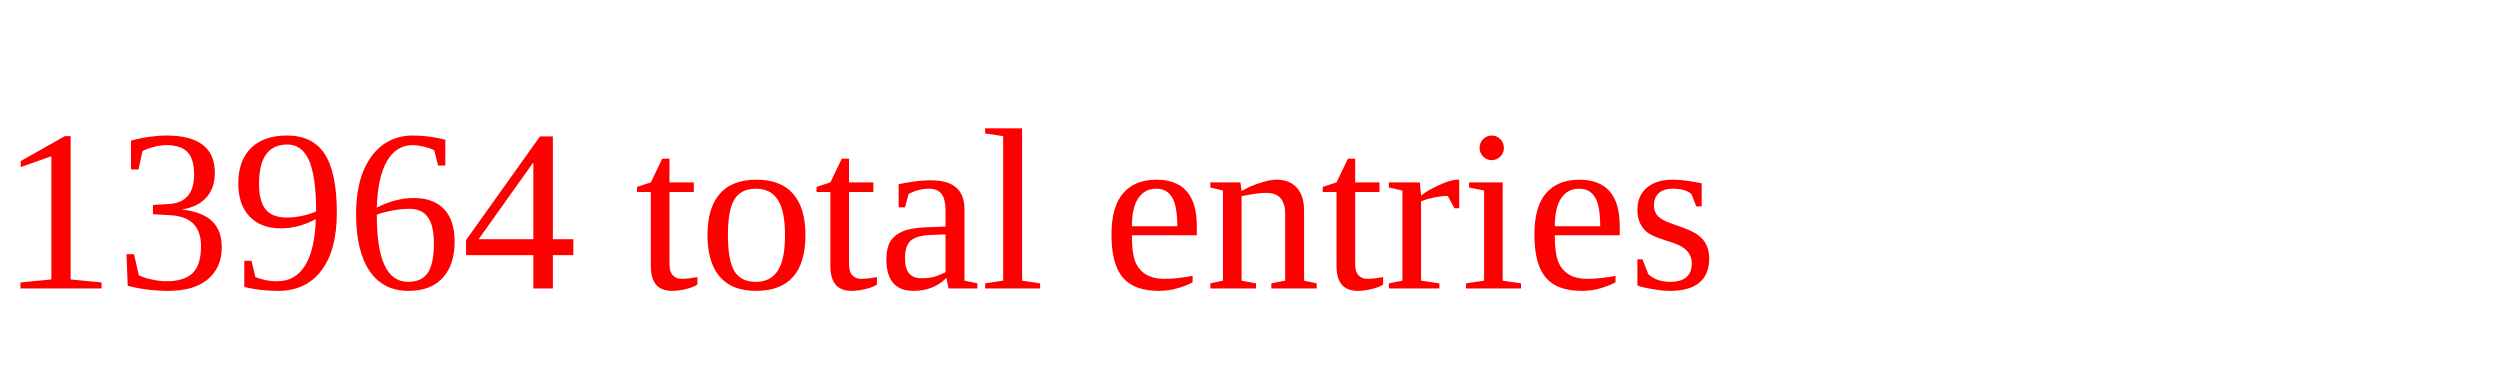
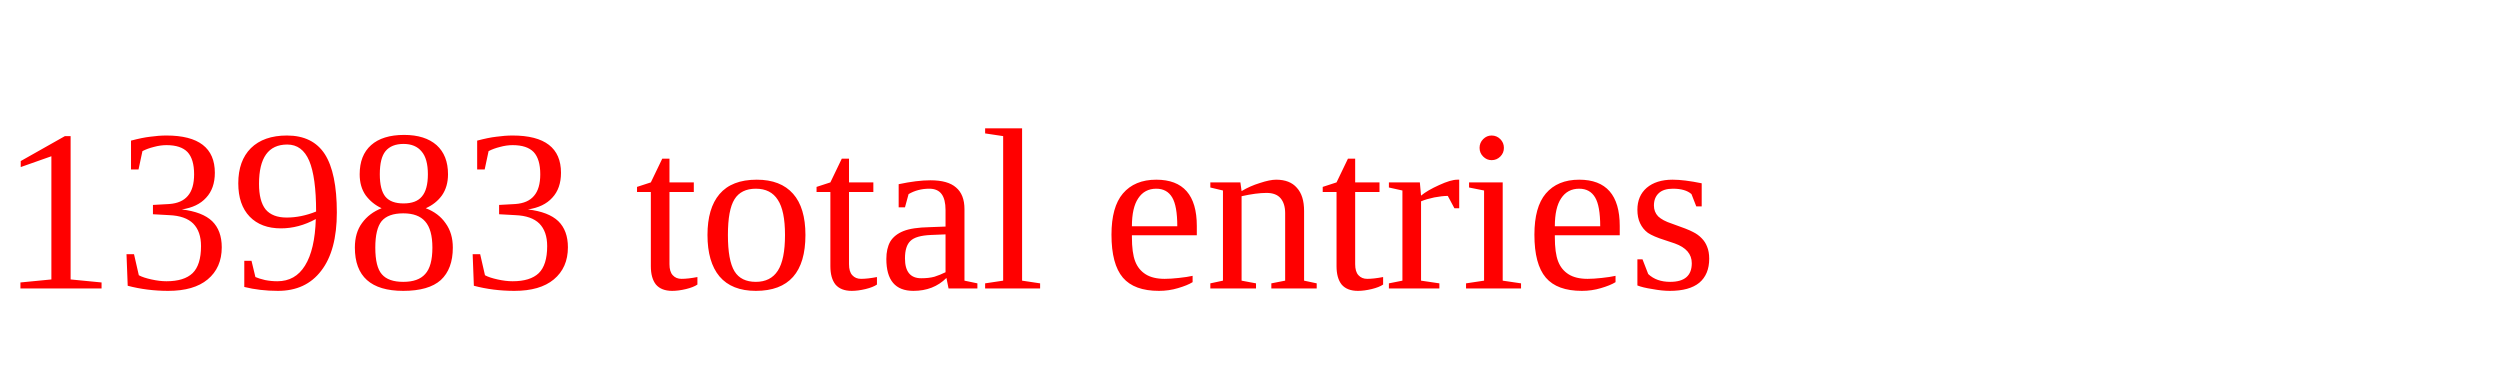
<svg xmlns="http://www.w3.org/2000/svg" height="20" width="130" version="1.1">
-   <text x="0" y="15" fill="red">13964 total entries</text>
+   <text x="0" y="15" fill="red">13983 total entries</text>
</svg>
